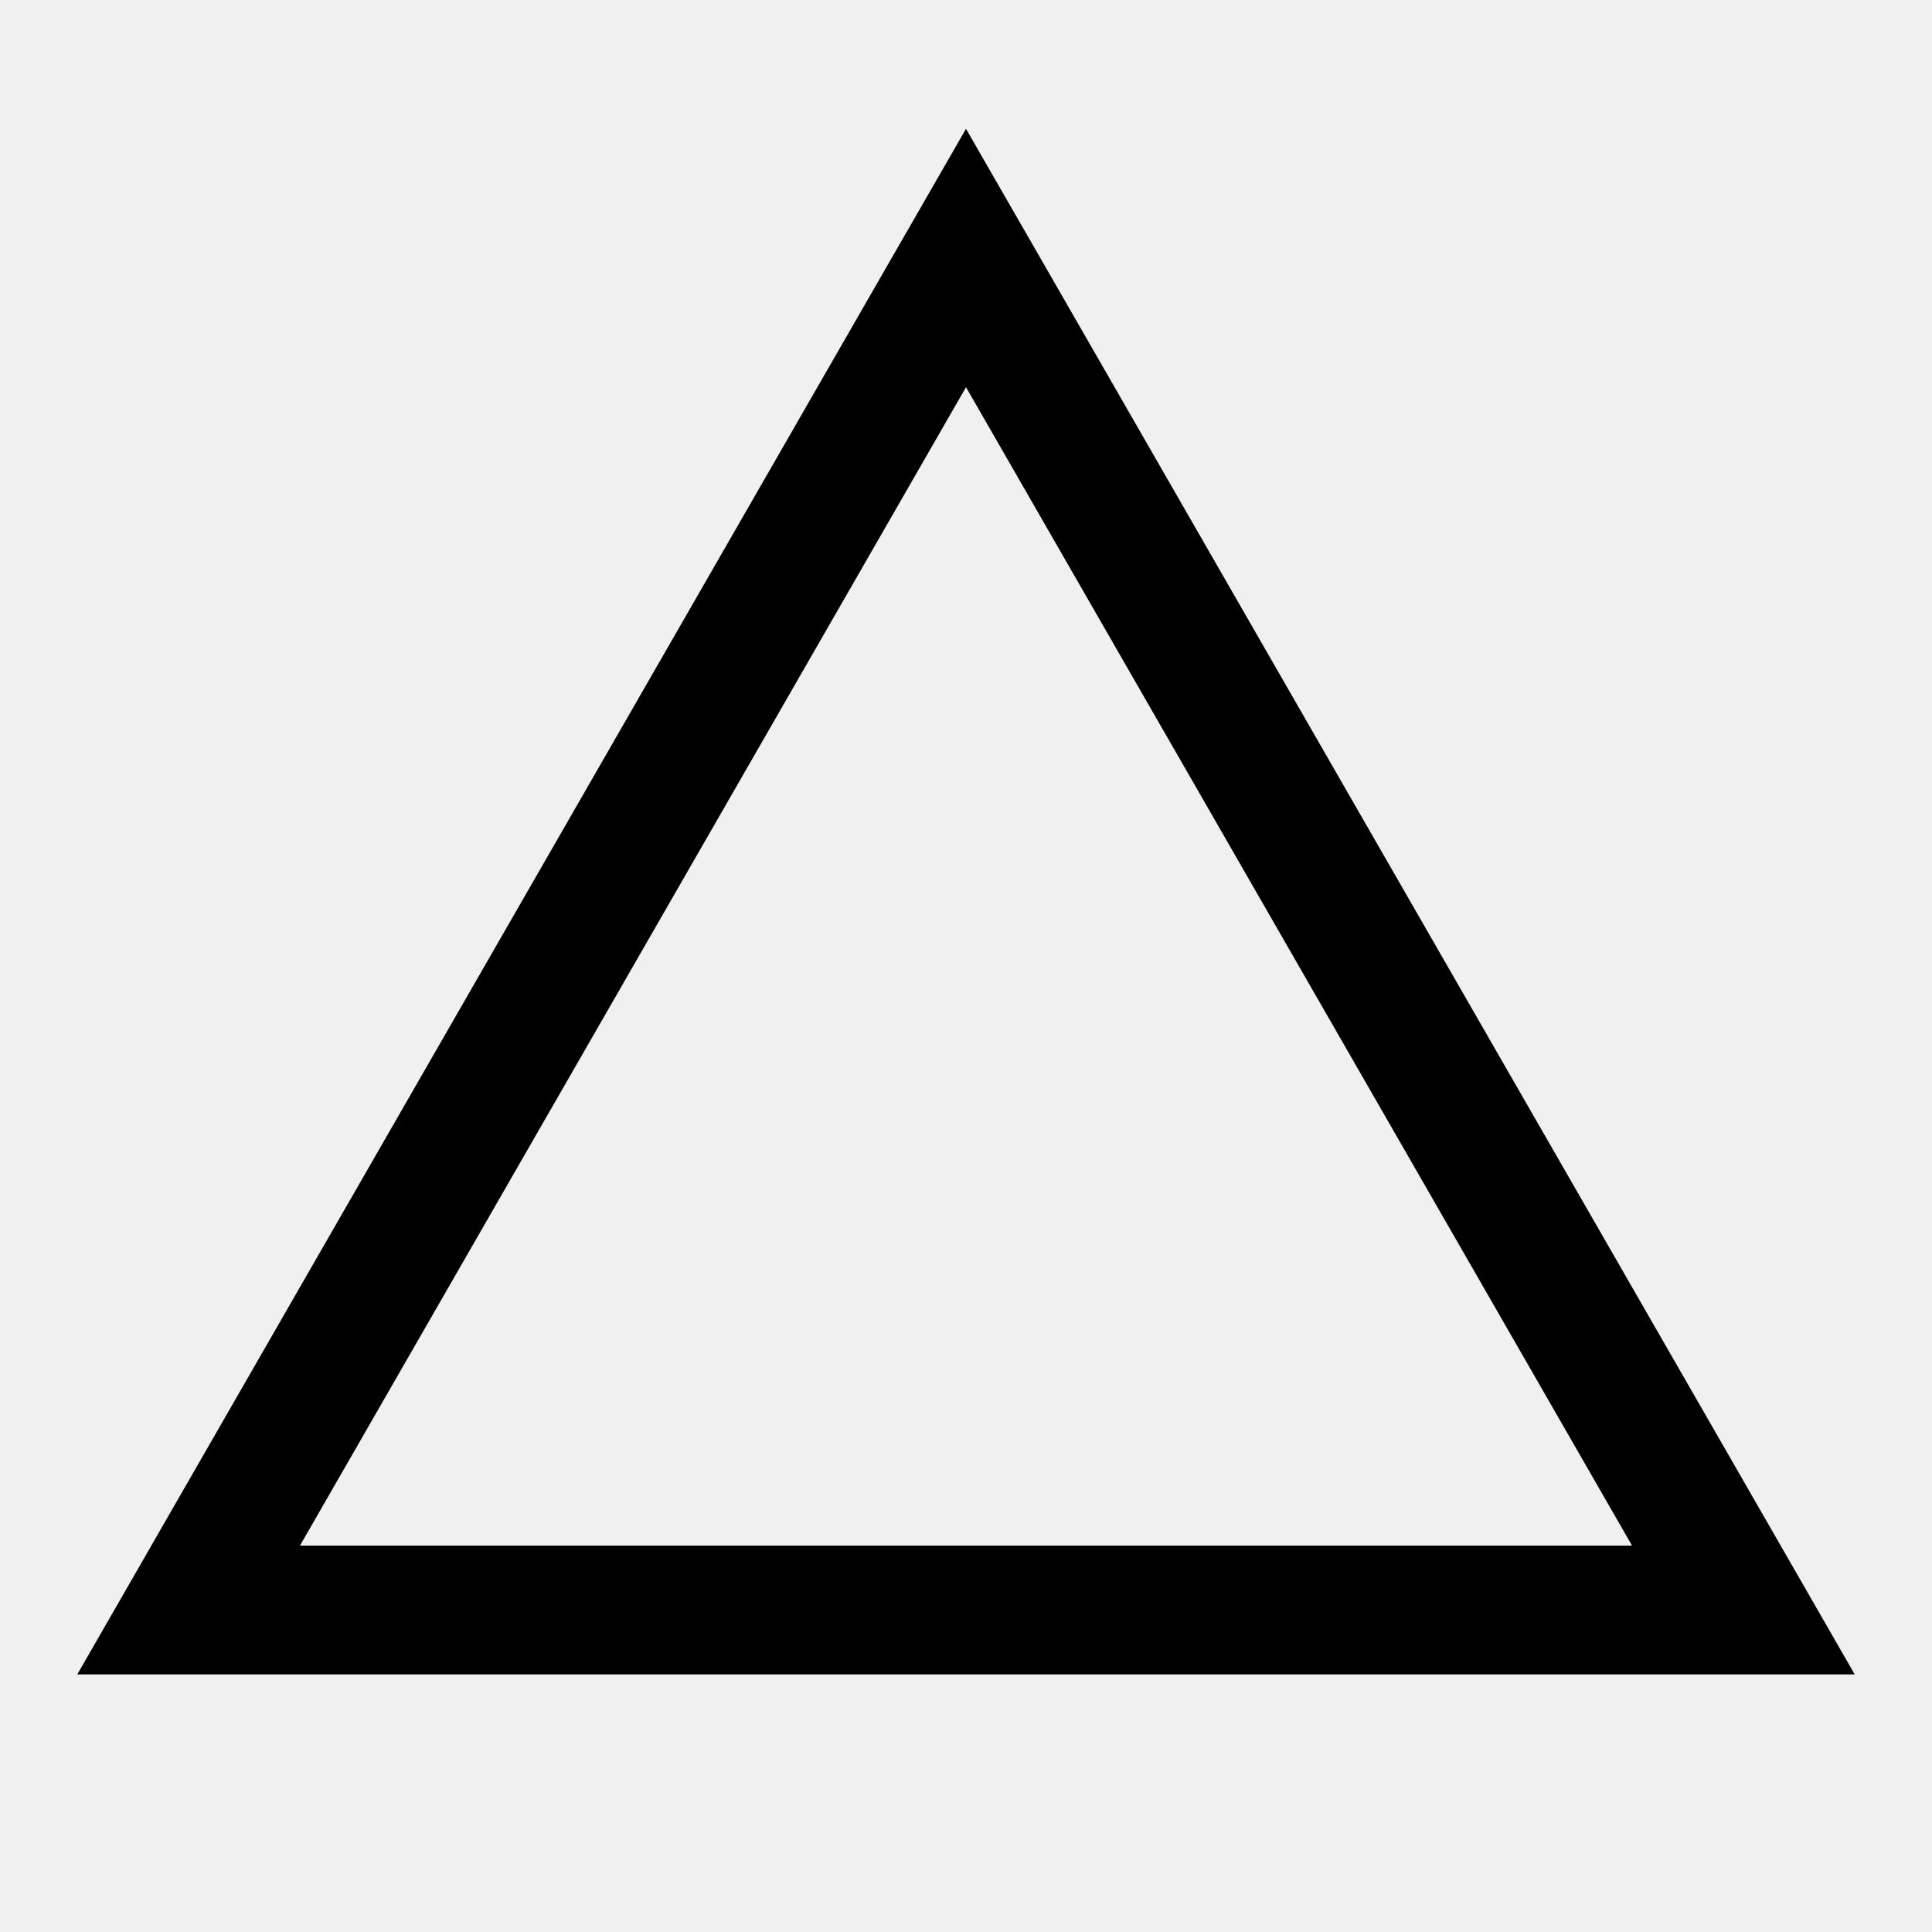
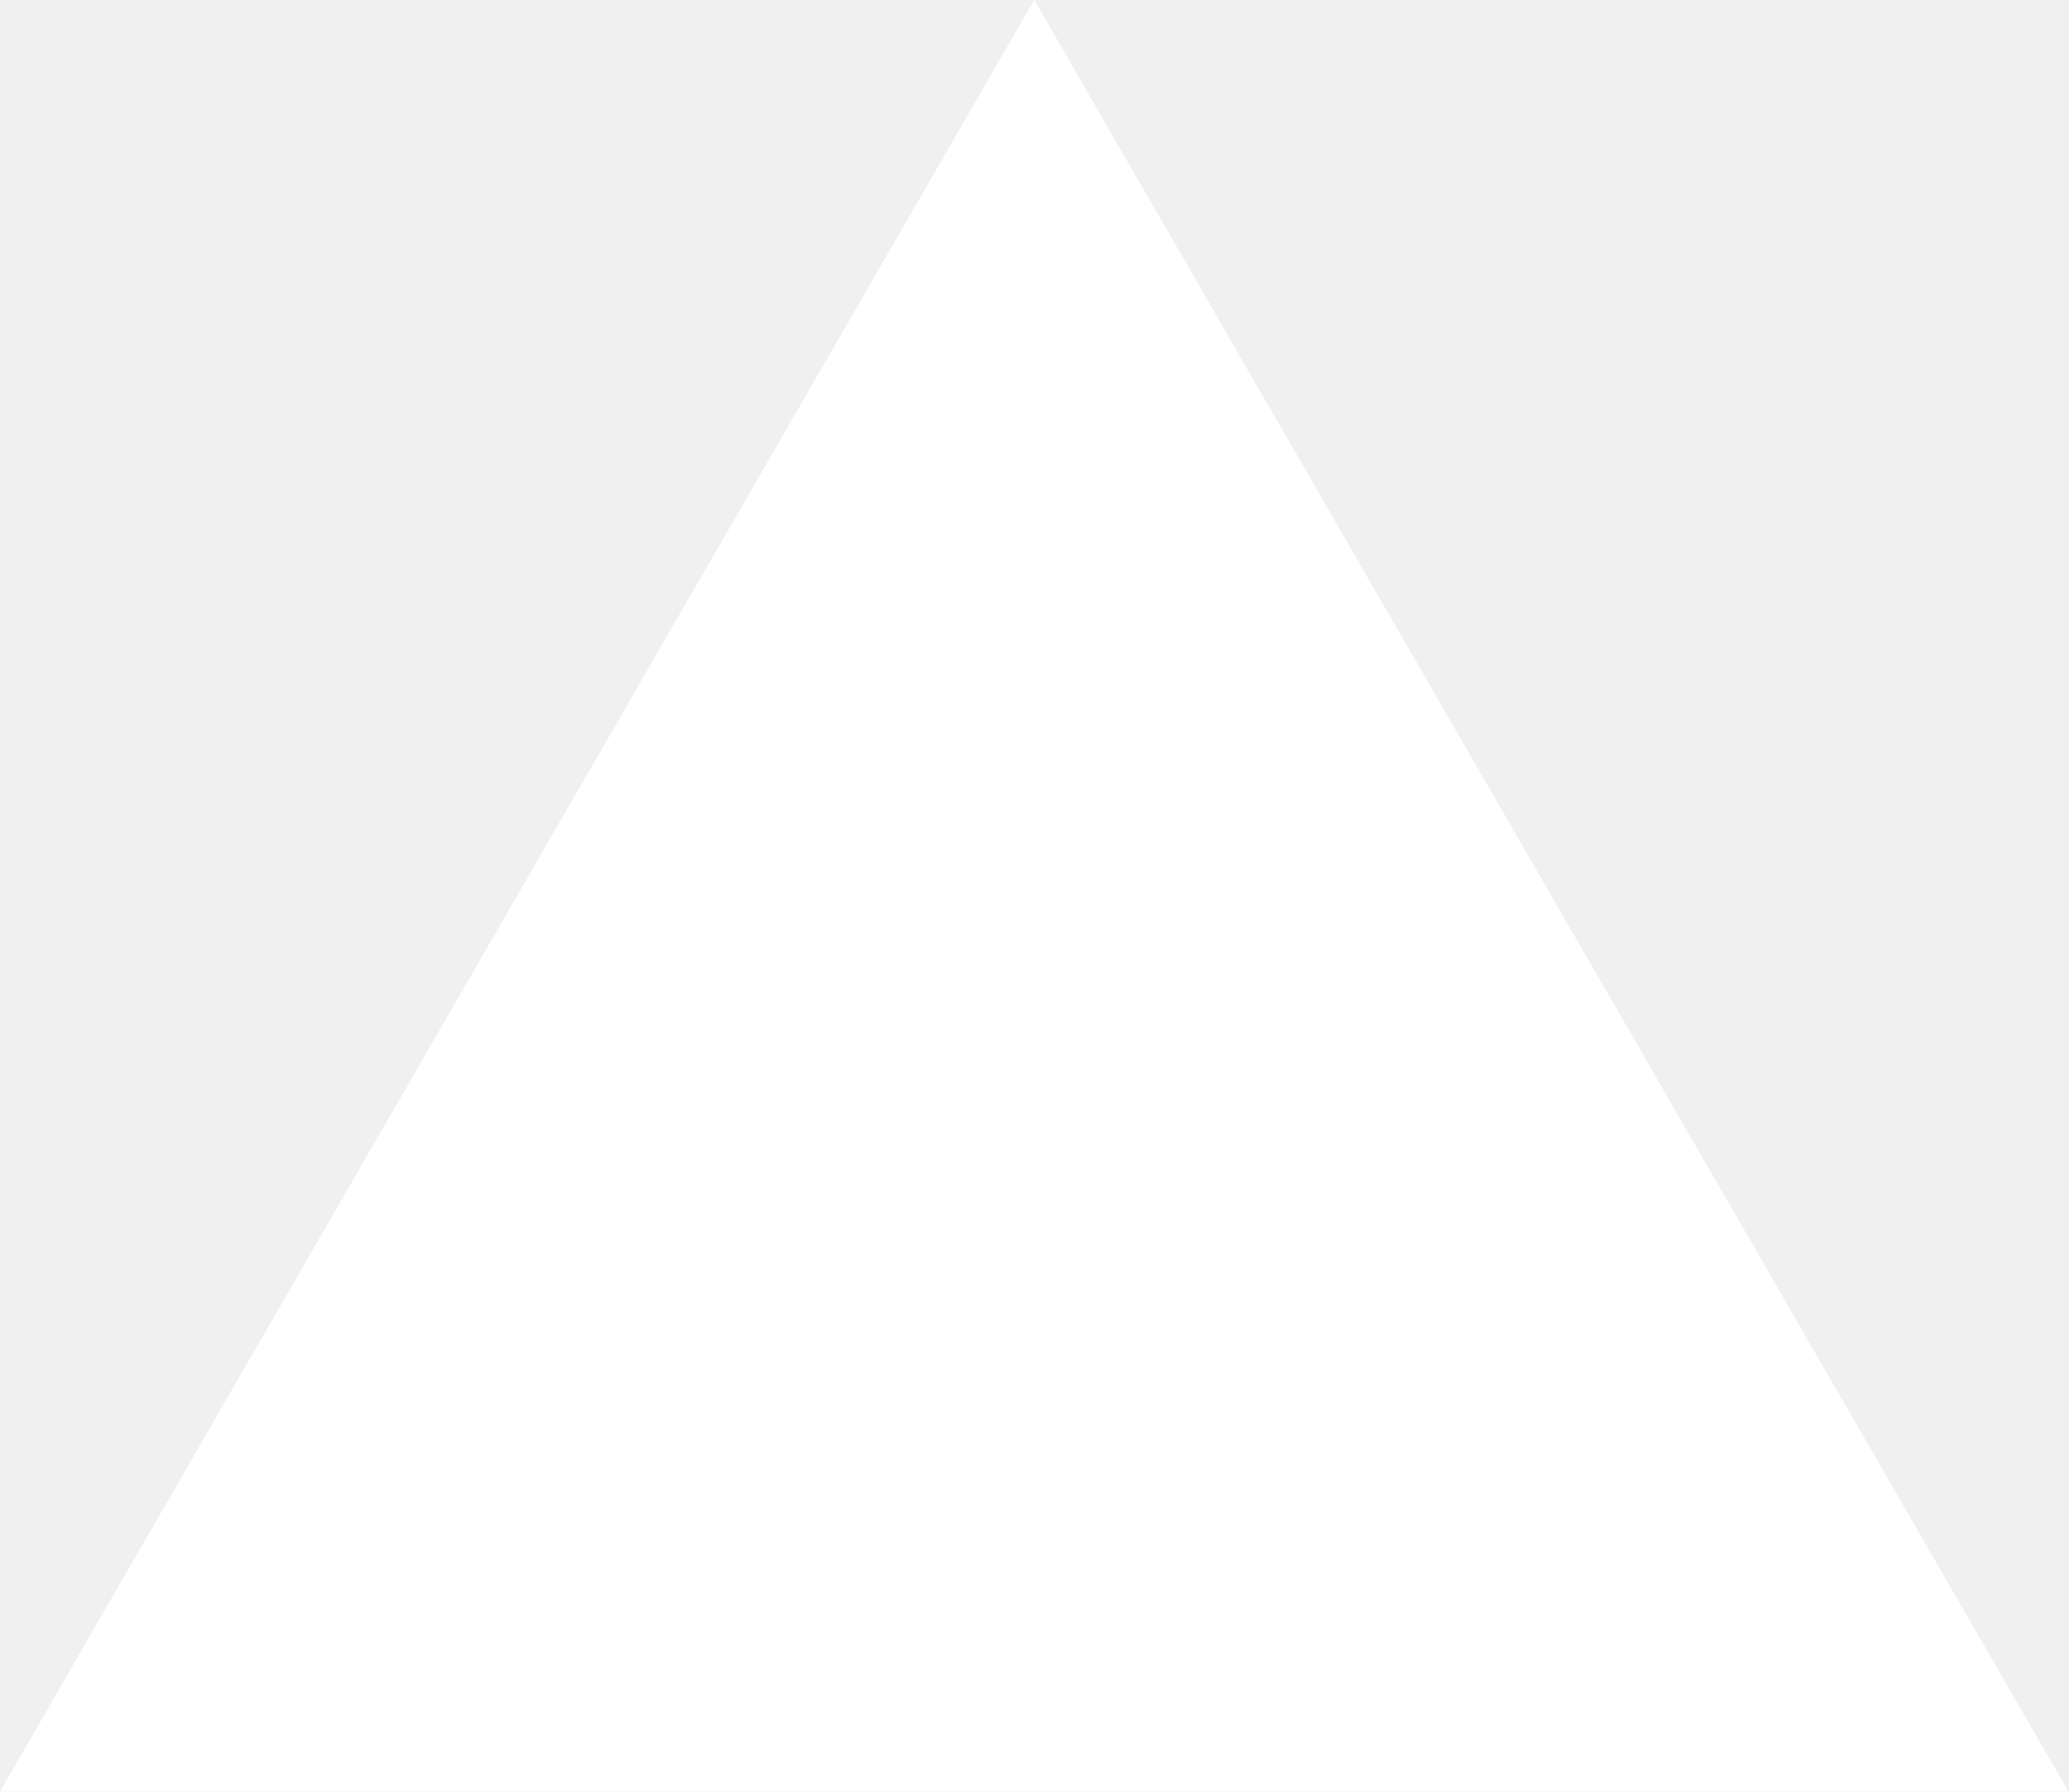
- <svg xmlns="http://www.w3.org/2000/svg" width="800px" height="800px" viewBox="0 0 15 15" fill="none">
-   <path fill-rule="evenodd" clip-rule="evenodd" d="M7.5 1L6.923 2.003L1.175 12L0.6 13H1.754H13.246H14.4L13.825 12L8.077 2.003L7.5 1ZM7.5 3.006L2.329 12H12.671L7.5 3.006Z" fill="#000000" />
+ <svg xmlns="http://www.w3.org/2000/svg" width="1155" height="1000" viewBox="0 0 1155 1000" fill="none">
+   <path d="M577.344 0L1154.69 1000H0L577.344 0Z" fill="white" />
</svg>
